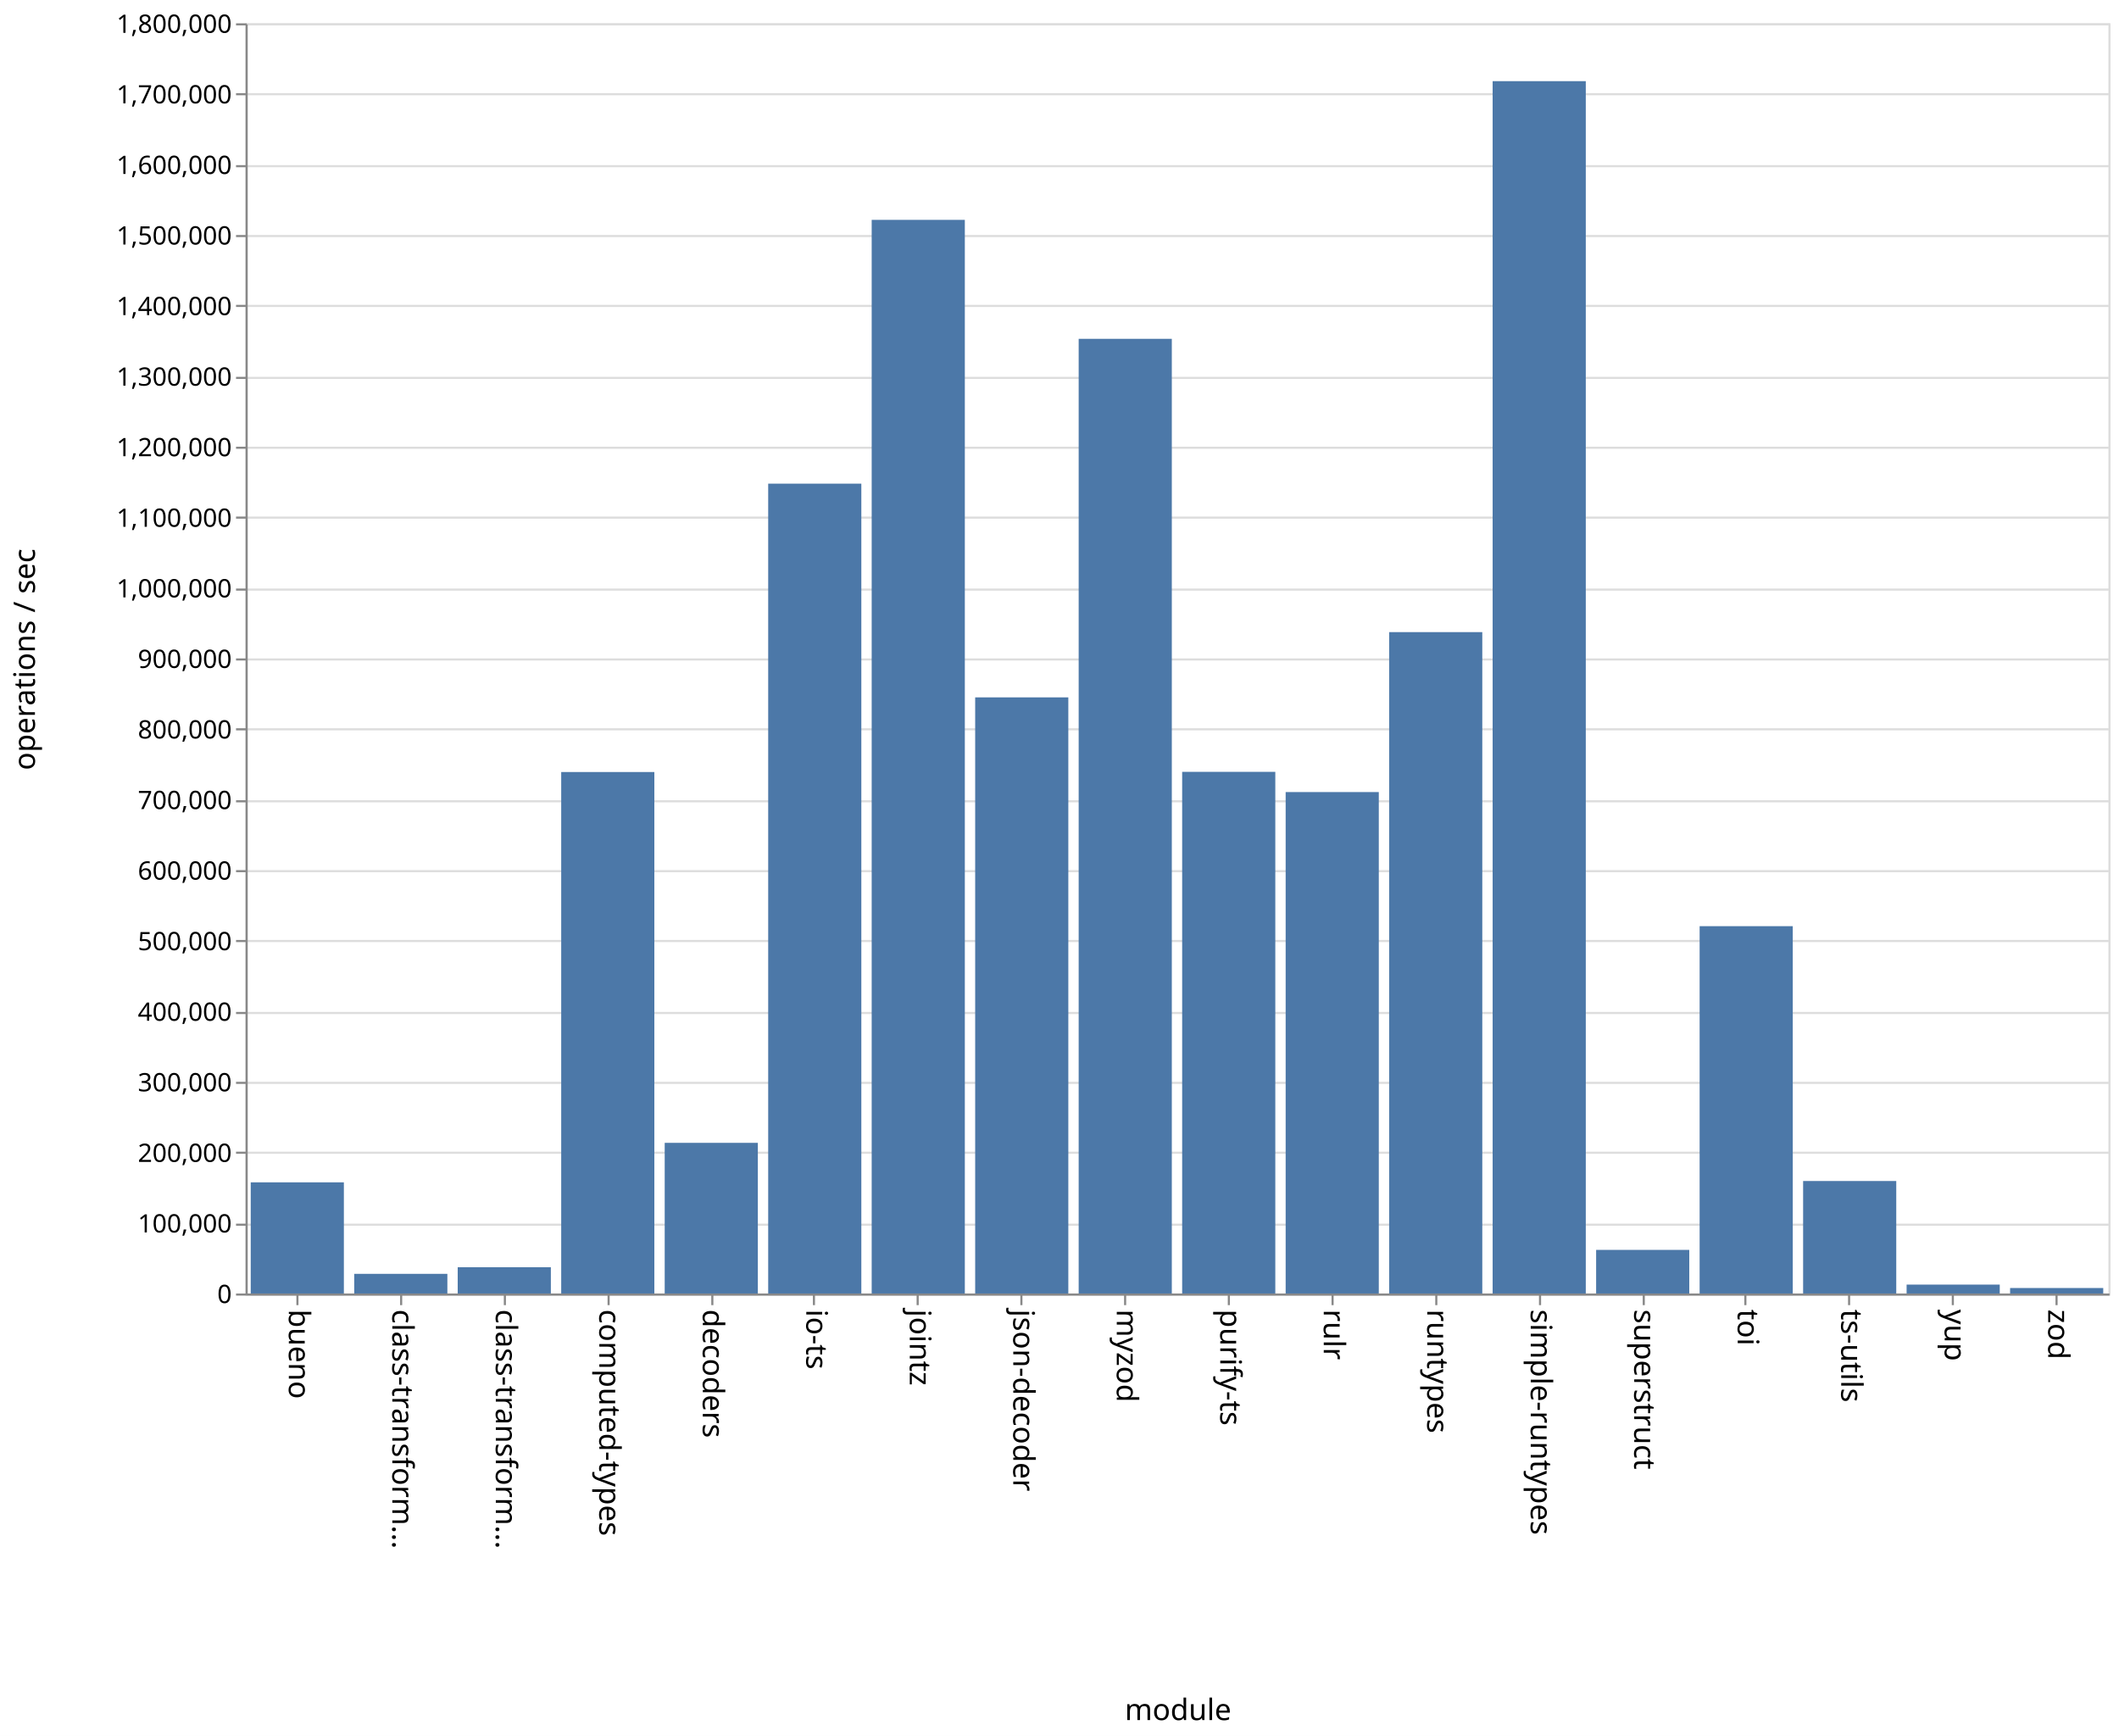
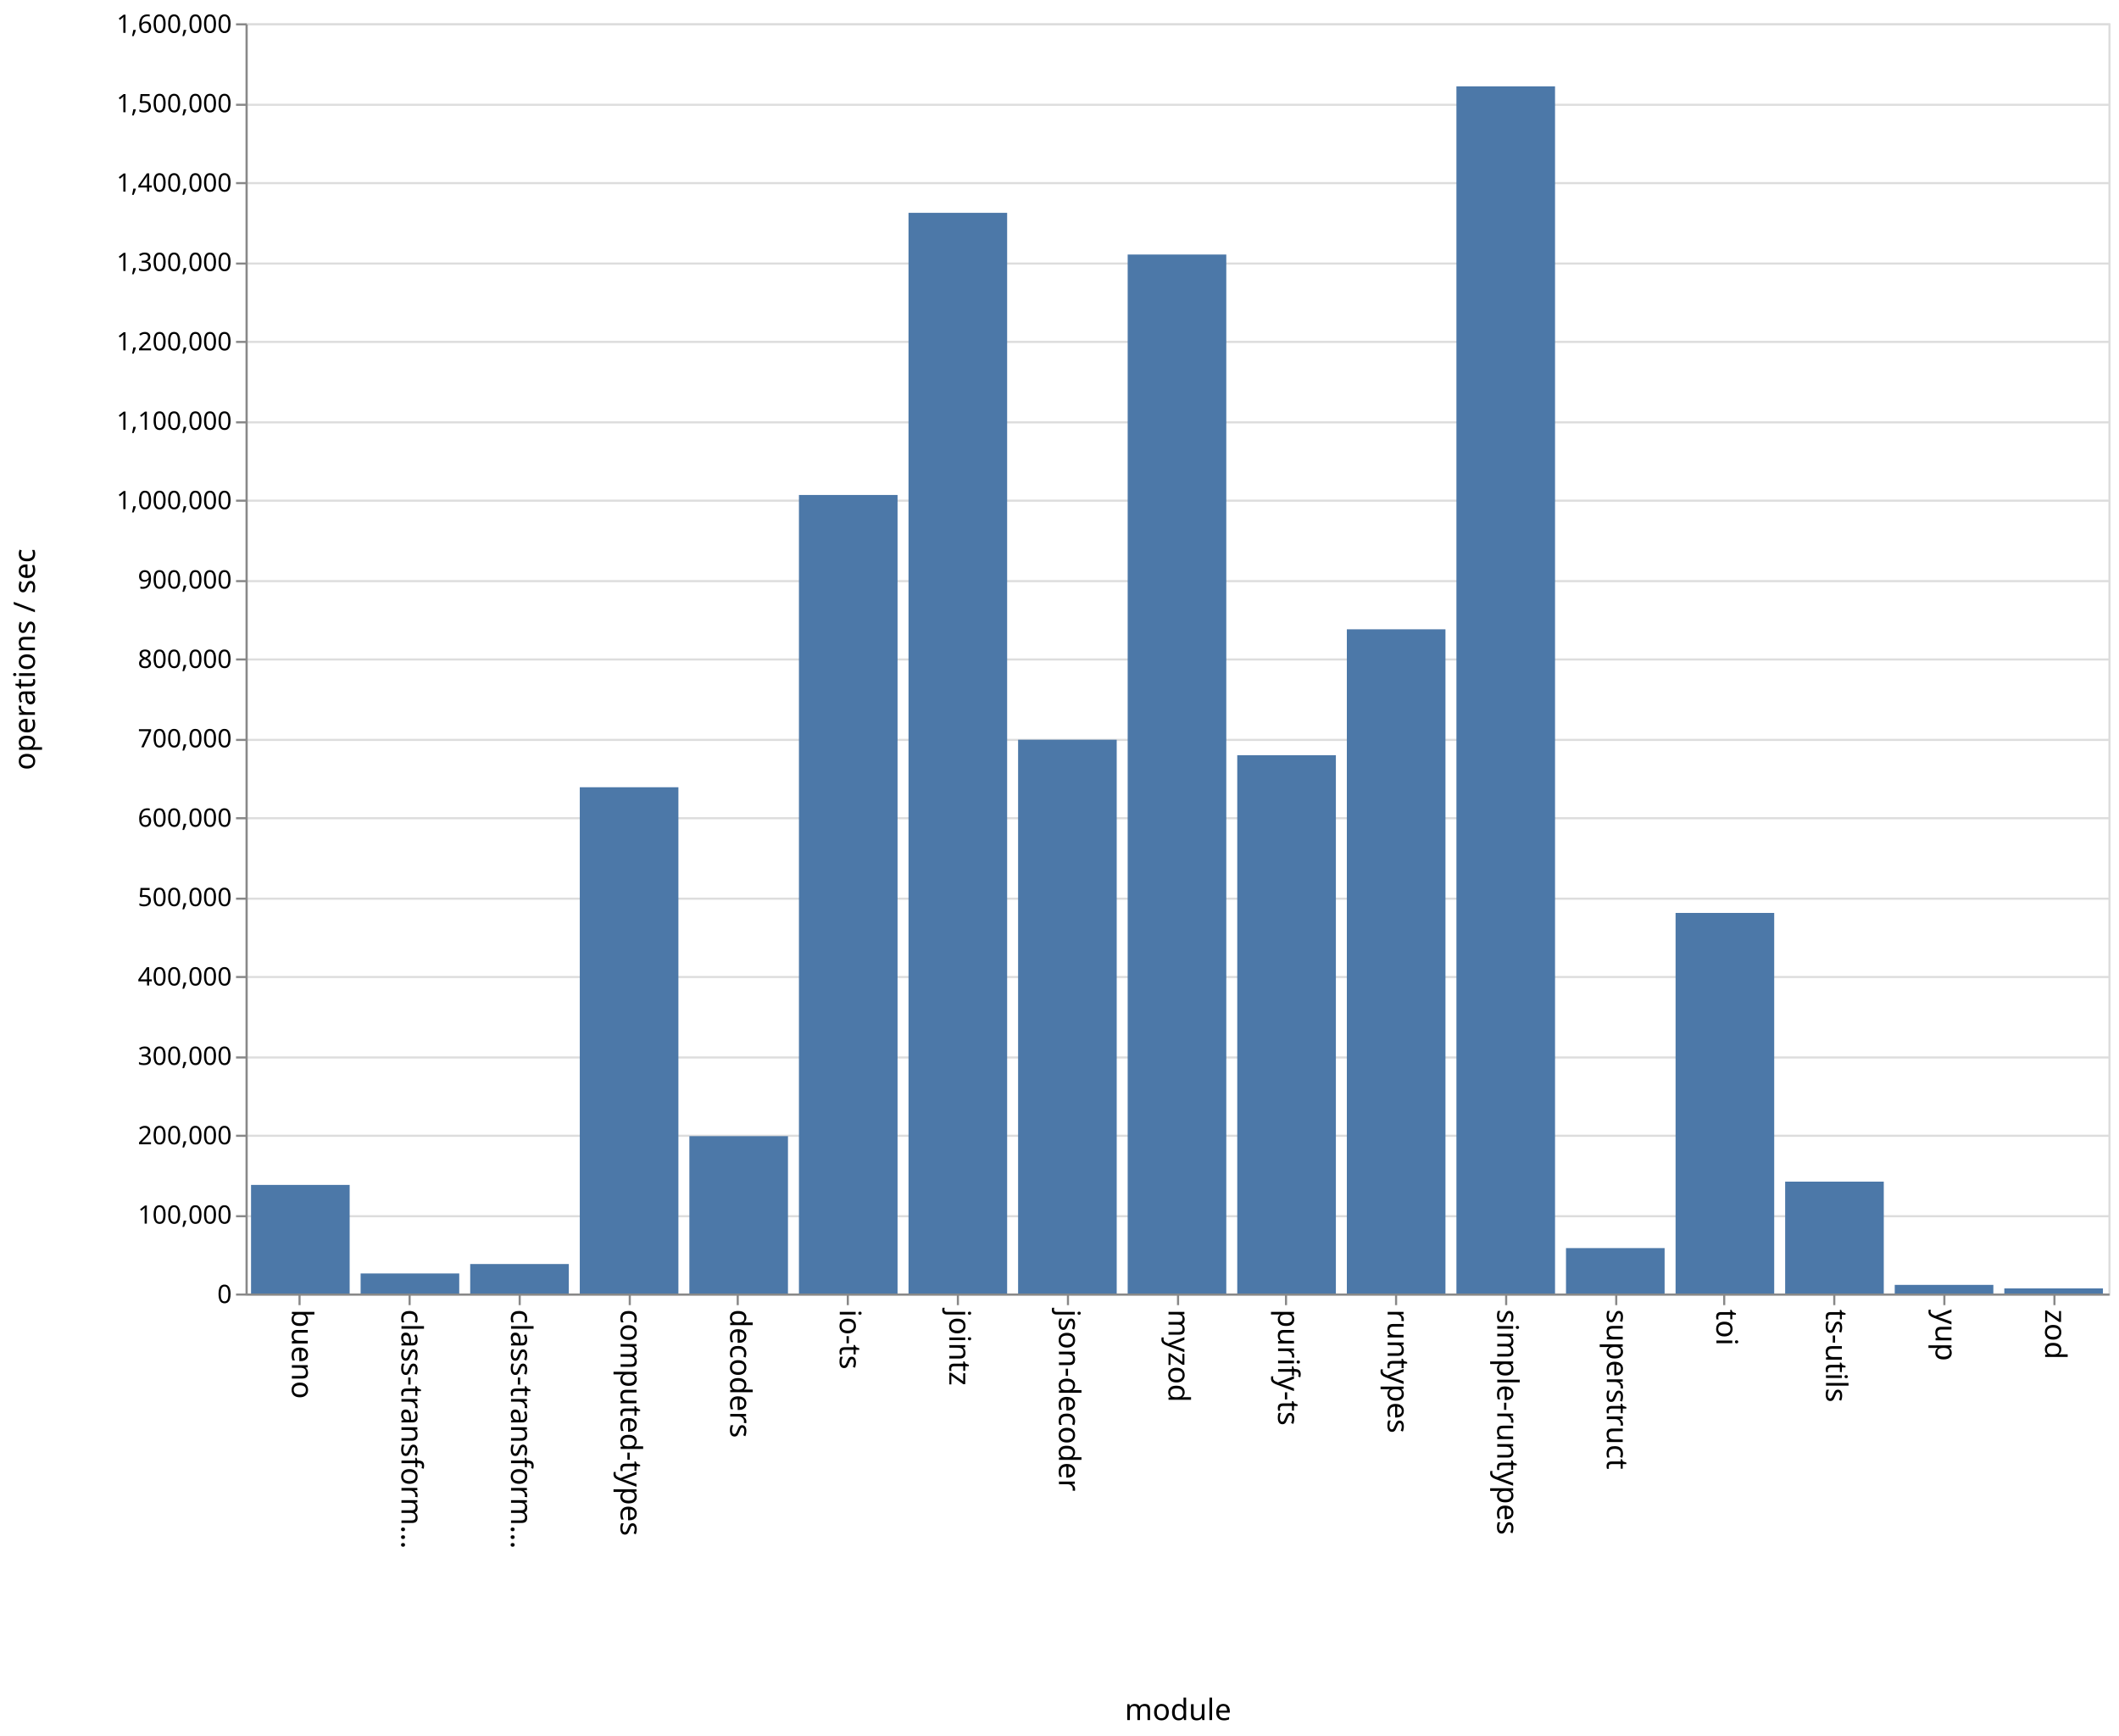
<svg xmlns="http://www.w3.org/2000/svg" class="marks" width="1001" height="820">
  <path fill="#fff" d="M0 0h1001v820H0z" />
  <g class="mark-group role-frame root" aria-roledescription="group mark container" fill="none" stroke-miterlimit="10">
    <path class="background" aria-hidden="true" d="M116.5 11.5h880v600h-880z" stroke="#ddd" />
-     <g class="mark-group role-axis" aria-hidden="true">
+     <g class="mark-group role-axis" aria-roledescription="axis" aria-label="Y-axis for a linear scale with values from 0 to 1,600,000">
      <path class="background" aria-hidden="true" d="M116.5 11.5z" pointer-events="none" />
      <g class="mark-rule role-axis-grid" pointer-events="none" stroke="#ddd">
-         <path d="M116.5 611.5h880M116.5 578.5h880M116.5 544.5h880M116.5 511.5h880M116.5 478.5h880M116.5 444.5h880M116.5 411.5h880M116.5 378.5h880M116.5 344.5h880M116.5 311.5h880M116.5 278.5h880M116.5 244.5h880M116.5 211.5h880M116.5 178.5h880M116.5 144.5h880M116.5 111.5h880M116.5 78.5h880M116.5 44.5h880M116.5 11.5h880" />
+         <path d="M116.5 611.5h880M116.5 574.5h880M116.5 536.5h880M116.5 499.5h880M116.5 461.5h880M116.5 424.5h880M116.5 386.5h880M116.5 349.5h880M116.5 311.5h880M116.5 274.5h880M116.5 236.5h880M116.5 199.5h880M116.5 161.5h880M116.5 124.5h880M116.5 86.5h880M116.5 49.5h880M116.5 11.5h880" />
      </g>
    </g>
-     <g class="mark-group role-axis" aria-roledescription="axis" aria-label="X-axis titled 'module' for a discrete scale with 18 values: bueno, class-transformer-validator-async, class-transformer-validator-sync, computed-types, decoders, ending with zod">
+     <g class="mark-group role-axis" aria-roledescription="axis" aria-label="X-axis titled 'module' for a discrete scale with 17 values: bueno, class-transformer-validator-async, class-transformer-validator-sync, computed-types, decoders, ending with zod">
      <path class="background" aria-hidden="true" d="M116.5 611.5z" pointer-events="none" />
      <g class="mark-rule role-axis-tick" pointer-events="none" stroke="#888">
-         <path d="M140.5 611.5v5M189.5 611.5v5M238.5 611.5v5M287.5 611.5v5M336.5 611.5v5M384.5 611.5v5M433.5 611.5v5M482.5 611.5v5M531.5 611.5v5M580.5 611.5v5M629.5 611.5v5M678.5 611.5v5M727.5 611.5v5M776.5 611.5v5M824.5 611.5v5M873.5 611.5v5M922.5 611.5v5M971.5 611.5v5" />
+         <path d="M141.5 611.5v5M193.5 611.5v5M245.5 611.5v5M297.5 611.5v5M348.5 611.5v5M400.5 611.5v5M452.5 611.5v5M504.5 611.5v5M556.5 611.5v5M607.5 611.5v5M659.5 611.5v5M711.5 611.5v5M763.5 611.5v5M814.5 611.5v5M866.5 611.5v5M918.5 611.5v5M970.5 611.5v5" />
      </g>
      <g class="mark-text role-axis-label" pointer-events="none" font-family="sans-serif" font-size="14" fill="#000">
-         <text transform="rotate(90 -241.028 377.472)">
+         <text transform="rotate(90 -240.309 378.191)">
                    bueno
                </text>
-         <text transform="rotate(90 -216.583 401.917)">
+         <text transform="rotate(90 -214.426 404.074)">
                    class-transform…
                </text>
-         <text transform="rotate(90 -192.139 426.361)">
+         <text transform="rotate(90 -188.544 429.956)">
                    class-transform…
                </text>
-         <text transform="rotate(90 -167.694 450.806)">
+         <text transform="rotate(90 -162.662 455.838)">
                    computed-types
                </text>
-         <text transform="rotate(90 -143.25 475.25)">
+         <text transform="rotate(90 -136.78 481.72)">
                    decoders
                </text>
-         <text transform="rotate(90 -118.806 499.694)">
+         <text transform="rotate(90 -110.897 507.603)">
                    io-ts
                </text>
-         <text transform="rotate(90 -94.361 524.139)">
+         <text transform="rotate(90 -85.015 533.485)">
                    jointz
                </text>
-         <text transform="rotate(90 -69.917 548.583)">
+         <text transform="rotate(90 -59.132 559.368)">
                    json-decoder
                </text>
-         <text transform="rotate(90 -45.472 573.028)">
+         <text transform="rotate(90 -33.25 585.25)">
                    myzod
                </text>
-         <text transform="rotate(90 -21.028 597.472)">
+         <text transform="rotate(90 -7.368 611.132)">
                    purify-ts
                </text>
-         <text transform="rotate(90 3.417 621.917)">
-                     rulr
-                 </text>
-         <text transform="rotate(90 27.861 646.361)">
+         <text transform="rotate(90 18.515 637.015)">
                    runtypes
                </text>
-         <text transform="rotate(90 52.306 670.806)">
+         <text transform="rotate(90 44.397 662.897)">
                    simple-runtypes
                </text>
-         <text transform="rotate(90 76.75 695.25)">
+         <text transform="rotate(90 70.28 688.78)">
                    superstruct
                </text>
-         <text transform="rotate(90 101.194 719.694)">
+         <text transform="rotate(90 96.162 714.662)">
                    toi
                </text>
-         <text transform="rotate(90 125.639 744.139)">
+         <text transform="rotate(90 122.044 740.544)">
                    ts-utils
                </text>
-         <text transform="rotate(90 150.083 768.583)">
+         <text transform="rotate(90 147.926 766.426)">
                    yup
                </text>
-         <text transform="rotate(90 174.528 793.028)">
+         <text transform="rotate(90 173.809 792.309)">
                    zod
                </text>
      </g>
      <path stroke="#888" d="M116.5 611.5h880" pointer-events="none" />
      <text text-anchor="middle" transform="translate(556.5 812.5)" font-family="sans-serif" font-size="14" fill="#000" pointer-events="none">
                module
            </text>
    </g>
-     <g class="mark-group role-axis" aria-roledescription="axis" aria-label="Y-axis titled 'operations / sec' for a linear scale with values from 0 to 1,800,000">
+     <g class="mark-group role-axis" aria-roledescription="axis" aria-label="Y-axis titled 'operations / sec' for a linear scale with values from 0 to 1,600,000">
      <path class="background" aria-hidden="true" d="M116.5 11.5z" pointer-events="none" />
      <g class="mark-rule role-axis-tick" pointer-events="none" stroke="#888">
-         <path d="M116.5 611.5h-5M116.5 578.5h-5M116.5 544.5h-5M116.5 511.5h-5M116.5 478.5h-5M116.5 444.5h-5M116.5 411.5h-5M116.5 378.5h-5M116.5 344.5h-5M116.5 311.5h-5M116.5 278.5h-5M116.5 244.5h-5M116.5 211.5h-5M116.5 178.5h-5M116.5 144.5h-5M116.5 111.5h-5M116.5 78.5h-5M116.5 44.5h-5M116.5 11.5h-5" />
+         <path d="M116.5 611.5h-5M116.5 574.5h-5M116.5 536.5h-5M116.5 499.5h-5M116.5 461.5h-5M116.5 424.5h-5M116.5 386.5h-5M116.5 349.5h-5M116.5 311.5h-5M116.5 274.5h-5M116.5 236.5h-5M116.5 199.5h-5M116.5 161.5h-5M116.5 124.5h-5M116.5 86.5h-5M116.5 49.5h-5M116.5 11.5h-5" />
      </g>
      <g class="mark-text role-axis-label" pointer-events="none" text-anchor="end" font-family="sans-serif" font-size="12" fill="#000">
        <text transform="translate(109.5 615.5)">
                    0
                </text>
-         <text transform="translate(109.5 582.167)">
+         <text transform="translate(109.5 578)">
                    100,000
                </text>
-         <text transform="translate(109.5 548.833)">
+         <text transform="translate(109.5 540.5)">
                    200,000
                </text>
-         <text transform="translate(109.5 515.5)">
+         <text transform="translate(109.5 503)">
                    300,000
                </text>
-         <text transform="translate(109.5 482.167)">
+         <text transform="translate(109.5 465.5)">
                    400,000
                </text>
-         <text transform="translate(109.5 448.833)">
+         <text transform="translate(109.5 428)">
                    500,000
                </text>
-         <text transform="translate(109.5 415.5)">
+         <text transform="translate(109.5 390.5)">
                    600,000
                </text>
-         <text transform="translate(109.5 382.167)">
+         <text transform="translate(109.5 353)">
                    700,000
                </text>
-         <text transform="translate(109.5 348.833)">
+         <text transform="translate(109.5 315.5)">
                    800,000
                </text>
-         <text transform="translate(109.5 315.5)">
+         <text transform="translate(109.5 278)">
                    900,000
                </text>
-         <text transform="translate(109.5 282.167)">
+         <text transform="translate(109.5 240.5)">
                    1,000,000
                </text>
-         <text transform="translate(109.5 248.833)">
+         <text transform="translate(109.5 203)">
                    1,100,000
                </text>
-         <text transform="translate(109.5 215.5)">
+         <text transform="translate(109.5 165.5)">
                    1,200,000
                </text>
-         <text transform="translate(109.5 182.167)">
+         <text transform="translate(109.5 128)">
                    1,300,000
                </text>
-         <text transform="translate(109.5 148.833)">
+         <text transform="translate(109.5 90.5)">
                    1,400,000
                </text>
-         <text transform="translate(109.5 115.5)">
+         <text transform="translate(109.5 53)">
                    1,500,000
                </text>
-         <text transform="translate(109.5 82.167)">
+         <text transform="translate(109.5 15.5)">
                    1,600,000
-                 </text>
-         <text transform="translate(109.5 48.833)">
-                     1,700,000
-                 </text>
-         <text transform="translate(109.5 15.5)">
-                     1,800,000
                </text>
      </g>
      <path stroke="#888" d="M116.5 611.5v-600" pointer-events="none" />
      <text text-anchor="middle" transform="rotate(-90 164 147.5)" font-family="sans-serif" font-size="14" fill="#000" pointer-events="none">
                operations / sec
            </text>
    </g>
    <g class="mark-rect role-mark marks" aria-roledescription="rect mark container" fill="#4c78a8">
-       <path aria-label="operations / sec: 157533; module: bueno" aria-roledescription="bar" d="M118.444 558.489h44V611h-44z" />
-       <path aria-label="operations / sec: 27854; module: class-transformer-validator-async" aria-roledescription="bar" d="M167.333 601.715h44V611h-44z" />
-       <path aria-label="operations / sec: 37232; module: class-transformer-validator-sync" aria-roledescription="bar" d="M216.222 598.59h44V611h-44z" />
-       <path aria-label="operations / sec: 738979; module: computed-types" aria-roledescription="bar" d="M265.111 364.674h44V611h-44z" />
-       <path aria-label="operations / sec: 213500; module: decoders" aria-roledescription="bar" d="M314 539.833h44V611h-44z" />
-       <path aria-label="operations / sec: 1147629; module: io-ts" aria-roledescription="bar" d="M362.889 228.457h44V611h-44z" />
-       <path aria-label="operations / sec: 1521443; module: jointz" aria-roledescription="bar" d="M411.778 103.852h44V611h-44z" />
-       <path aria-label="operations / sec: 844765; module: json-decoder" aria-roledescription="bar" d="M460.667 329.412h44V611h-44z" />
-       <path aria-label="operations / sec: 1352857; module: myzod" aria-roledescription="bar" d="M509.556 160.048h44V611h-44z" />
-       <path aria-label="operations / sec: 739233; module: purify-ts" aria-roledescription="bar" d="M558.444 364.589h44V611h-44z" />
-       <path aria-label="operations / sec: 710582; module: rulr" aria-roledescription="bar" d="M607.333 374.14h44V611h-44z" />
-       <path aria-label="operations / sec: 937233; module: runtypes" aria-roledescription="bar" d="M656.222 298.589h44V611h-44z" />
-       <path aria-label="operations / sec: 1717995; module: simple-runtypes" aria-roledescription="bar" d="M705.111 38.335h44V611h-44z" />
-       <path aria-label="operations / sec: 61804; module: superstruct" aria-roledescription="bar" d="M754 590.399h44V611h-44z" />
-       <path aria-label="operations / sec: 520544; module: toi" aria-roledescription="bar" d="M802.889 437.485h44V611h-44z" />
-       <path aria-label="operations / sec: 159408; module: ts-utils" aria-roledescription="bar" d="M851.778 557.864h44V611h-44z" />
-       <path aria-label="operations / sec: 12617; module: yup" aria-roledescription="bar" d="M900.667 606.794h44V611h-44z" />
-       <path aria-label="operations / sec: 7782; module: zod" aria-roledescription="bar" d="M949.556 608.406h44V611h-44z" />
+       <path d="M118.588 559.709h46.588V611h-46.588zM170.353 601.54h46.588V611h-46.588zM222.118 597.08h46.588V611h-46.588zM273.882 371.86h46.589V611h-46.589zM325.647 536.678h46.588V611h-46.588zM377.412 233.81H424V611h-46.588zM429.176 100.515h46.589V611h-46.589zM480.941 349.417h46.588V611h-46.588zM532.706 120.226h46.588V611h-46.588zM584.47 356.722h46.589V611H584.47zM636.235 297.251h46.589V611h-46.589zM688 40.79h46.588V611H688zM739.765 589.56h46.588V611h-46.588zM791.53 431.222h46.588V611h-46.589zM843.294 558.162h46.588V611h-46.588zM895.059 606.93h46.588V611H895.06zM946.824 608.592h46.588V611h-46.588z" />
    </g>
  </g>
</svg>
